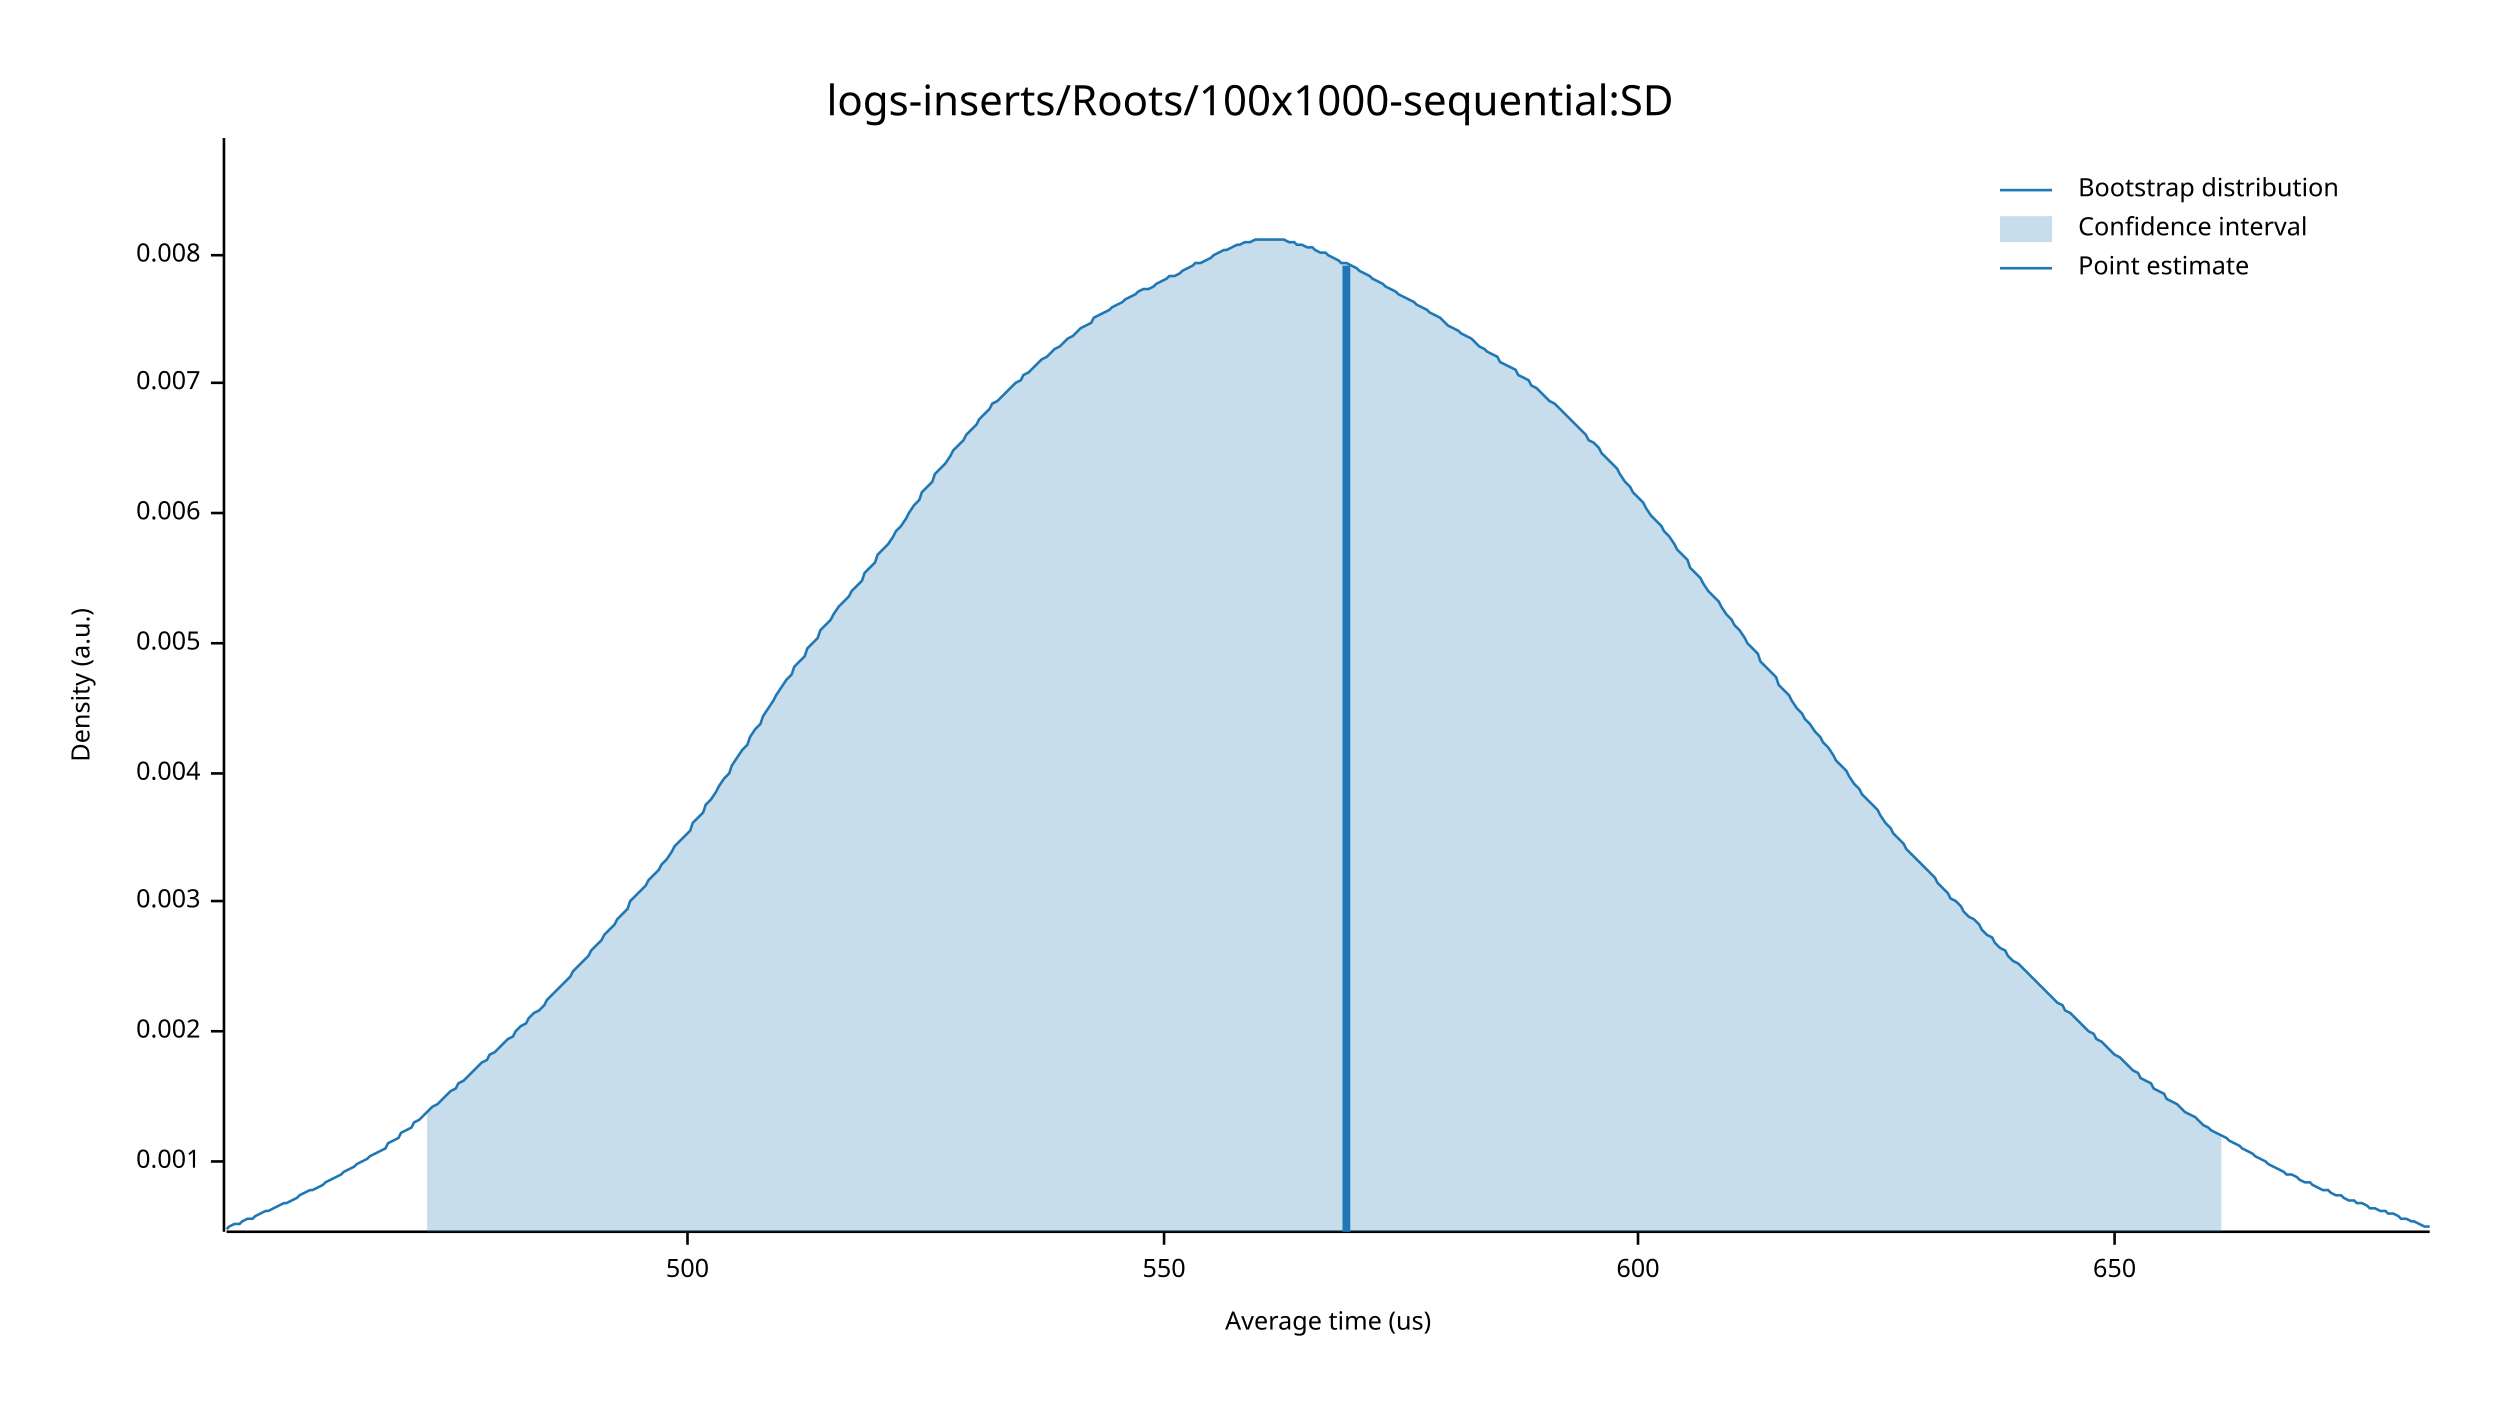
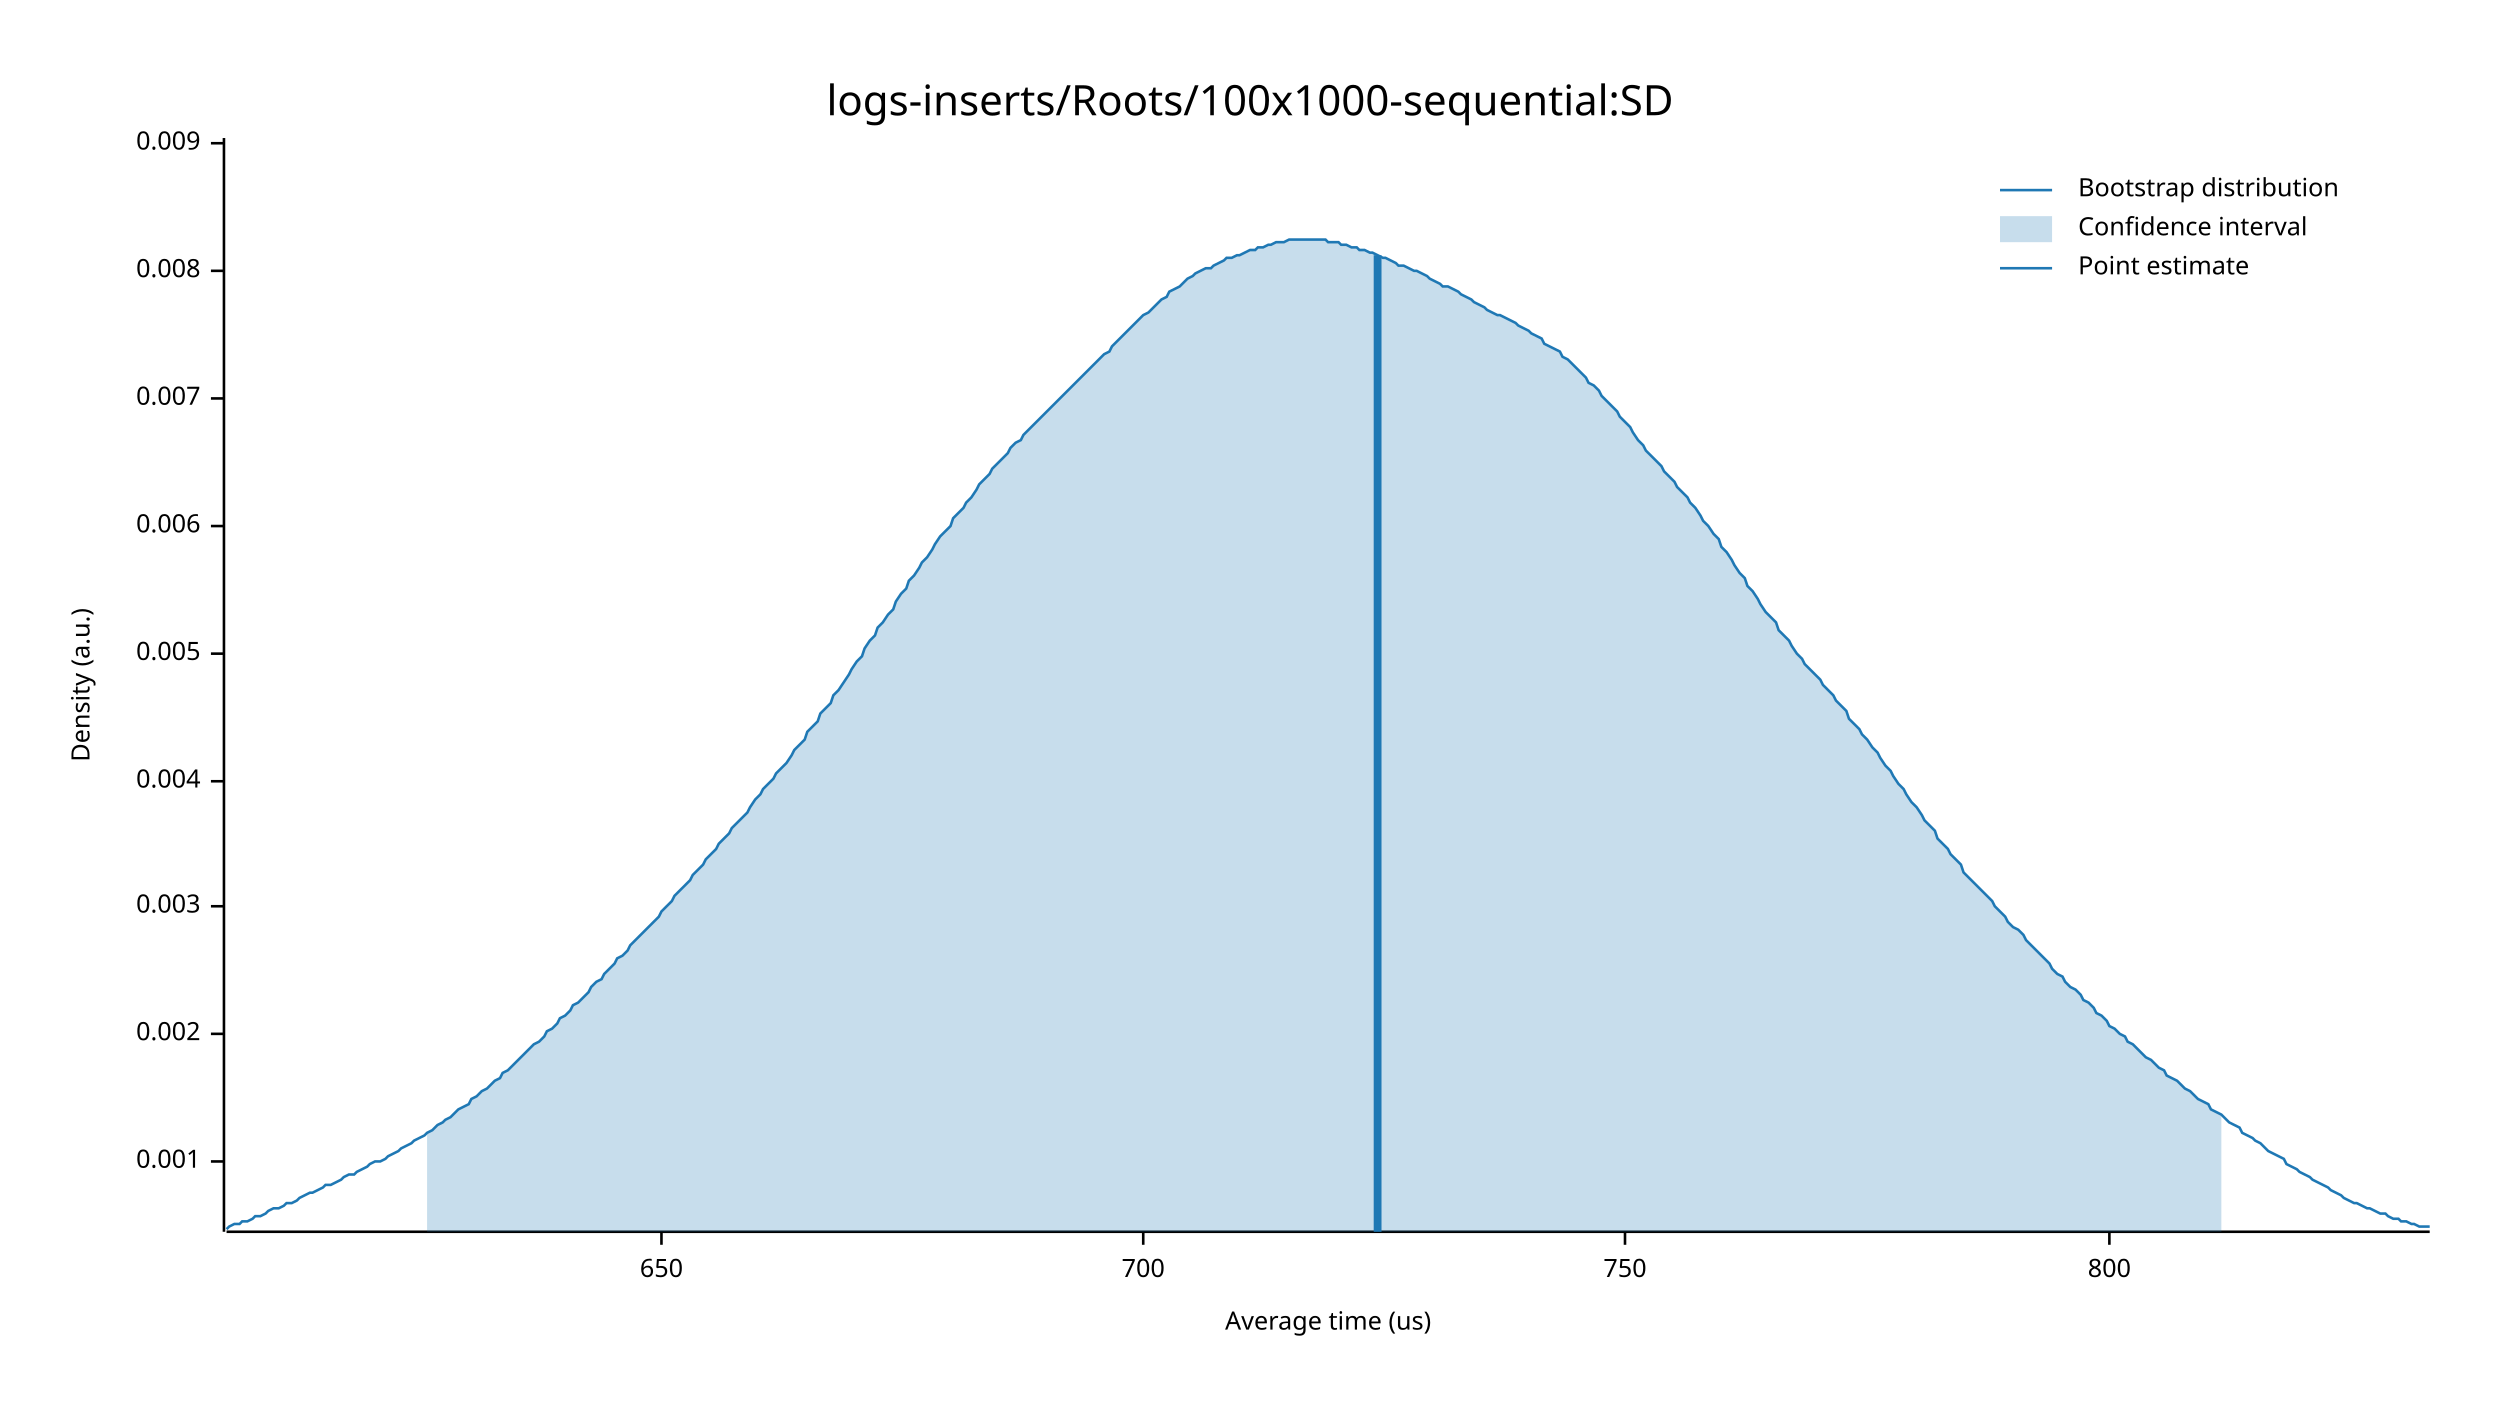
<svg xmlns="http://www.w3.org/2000/svg" width="960" height="540" viewBox="0 0 960 540">
  <text x="480" y="32" dy="0.76em" text-anchor="middle" font-family="sans-serif" font-size="16.129" opacity="1" fill="#000000">
logs-inserts/Roots/100x1000-sequential:SD
</text>
  <text x="27" y="263" dy="0.76em" text-anchor="middle" font-family="sans-serif" font-size="9.677" opacity="1" fill="#000000" transform="rotate(270, 27, 263)">
Density (a.u.)
</text>
  <text x="510" y="513" dy="-0.5ex" text-anchor="middle" font-family="sans-serif" font-size="9.677" opacity="1" fill="#000000">
Average time (us)
</text>
  <polyline fill="none" opacity="1" stroke="#000000" stroke-width="1" points="86,53 86,473 " />
  <text x="77" y="446" dy="0.5ex" text-anchor="end" font-family="sans-serif" font-size="9.677" opacity="1" fill="#000000">
0.001
</text>
  <polyline fill="none" opacity="1" stroke="#000000" stroke-width="1" points="81,446 86,446 " />
-   <text x="77" y="396" dy="0.5ex" text-anchor="end" font-family="sans-serif" font-size="9.677" opacity="1" fill="#000000">
+   <text x="77" y="397" dy="0.5ex" text-anchor="end" font-family="sans-serif" font-size="9.677" opacity="1" fill="#000000">
0.002
</text>
-   <polyline fill="none" opacity="1" stroke="#000000" stroke-width="1" points="81,396 86,396 " />
-   <text x="77" y="346" dy="0.5ex" text-anchor="end" font-family="sans-serif" font-size="9.677" opacity="1" fill="#000000">
+   <polyline fill="none" opacity="1" stroke="#000000" stroke-width="1" points="81,397 86,397 " />
+   <text x="77" y="348" dy="0.5ex" text-anchor="end" font-family="sans-serif" font-size="9.677" opacity="1" fill="#000000">
0.003
</text>
-   <polyline fill="none" opacity="1" stroke="#000000" stroke-width="1" points="81,346 86,346 " />
-   <text x="77" y="297" dy="0.5ex" text-anchor="end" font-family="sans-serif" font-size="9.677" opacity="1" fill="#000000">
+   <polyline fill="none" opacity="1" stroke="#000000" stroke-width="1" points="81,348 86,348 " />
+   <text x="77" y="300" dy="0.5ex" text-anchor="end" font-family="sans-serif" font-size="9.677" opacity="1" fill="#000000">
0.004
</text>
-   <polyline fill="none" opacity="1" stroke="#000000" stroke-width="1" points="81,297 86,297 " />
-   <text x="77" y="247" dy="0.5ex" text-anchor="end" font-family="sans-serif" font-size="9.677" opacity="1" fill="#000000">
+   <polyline fill="none" opacity="1" stroke="#000000" stroke-width="1" points="81,300 86,300 " />
+   <text x="77" y="251" dy="0.5ex" text-anchor="end" font-family="sans-serif" font-size="9.677" opacity="1" fill="#000000">
0.005
</text>
-   <polyline fill="none" opacity="1" stroke="#000000" stroke-width="1" points="81,247 86,247 " />
-   <text x="77" y="197" dy="0.5ex" text-anchor="end" font-family="sans-serif" font-size="9.677" opacity="1" fill="#000000">
+   <polyline fill="none" opacity="1" stroke="#000000" stroke-width="1" points="81,251 86,251 " />
+   <text x="77" y="202" dy="0.5ex" text-anchor="end" font-family="sans-serif" font-size="9.677" opacity="1" fill="#000000">
0.006
</text>
-   <polyline fill="none" opacity="1" stroke="#000000" stroke-width="1" points="81,197 86,197 " />
-   <text x="77" y="147" dy="0.5ex" text-anchor="end" font-family="sans-serif" font-size="9.677" opacity="1" fill="#000000">
+   <polyline fill="none" opacity="1" stroke="#000000" stroke-width="1" points="81,202 86,202 " />
+   <text x="77" y="153" dy="0.5ex" text-anchor="end" font-family="sans-serif" font-size="9.677" opacity="1" fill="#000000">
0.007
</text>
-   <polyline fill="none" opacity="1" stroke="#000000" stroke-width="1" points="81,147 86,147 " />
-   <text x="77" y="98" dy="0.5ex" text-anchor="end" font-family="sans-serif" font-size="9.677" opacity="1" fill="#000000">
+   <polyline fill="none" opacity="1" stroke="#000000" stroke-width="1" points="81,153 86,153 " />
+   <text x="77" y="104" dy="0.5ex" text-anchor="end" font-family="sans-serif" font-size="9.677" opacity="1" fill="#000000">
0.008
</text>
-   <polyline fill="none" opacity="1" stroke="#000000" stroke-width="1" points="81,98 86,98 " />
+   <polyline fill="none" opacity="1" stroke="#000000" stroke-width="1" points="81,104 86,104 " />
+   <text x="77" y="55" dy="0.5ex" text-anchor="end" font-family="sans-serif" font-size="9.677" opacity="1" fill="#000000">
+ 0.009
+ </text>
+   <polyline fill="none" opacity="1" stroke="#000000" stroke-width="1" points="81,55 86,55 " />
  <polyline fill="none" opacity="1" stroke="#000000" stroke-width="1" points="87,473 933,473 " />
-   <text x="264" y="483" dy="0.76em" text-anchor="middle" font-family="sans-serif" font-size="9.677" opacity="1" fill="#000000">
- 500
- </text>
-   <polyline fill="none" opacity="1" stroke="#000000" stroke-width="1" points="264,473 264,478 " />
-   <text x="447" y="483" dy="0.76em" text-anchor="middle" font-family="sans-serif" font-size="9.677" opacity="1" fill="#000000">
- 550
- </text>
-   <polyline fill="none" opacity="1" stroke="#000000" stroke-width="1" points="447,473 447,478 " />
-   <text x="629" y="483" dy="0.76em" text-anchor="middle" font-family="sans-serif" font-size="9.677" opacity="1" fill="#000000">
- 600
- </text>
-   <polyline fill="none" opacity="1" stroke="#000000" stroke-width="1" points="629,473 629,478 " />
-   <text x="812" y="483" dy="0.76em" text-anchor="middle" font-family="sans-serif" font-size="9.677" opacity="1" fill="#000000">
+   <text x="254" y="483" dy="0.76em" text-anchor="middle" font-family="sans-serif" font-size="9.677" opacity="1" fill="#000000">
650
</text>
-   <polyline fill="none" opacity="1" stroke="#000000" stroke-width="1" points="812,473 812,478 " />
-   <polyline fill="none" opacity="1" stroke="#1F78B4" stroke-width="1" points="87,472 88,471 90,470 92,470 93,469 95,468 97,468 98,467 100,466 102,465 103,465 105,464 107,463 109,462 110,462 112,461 114,460 115,459 117,458 119,457 120,457 122,456 124,455 125,454 127,453 129,452 131,451 132,450 134,449 136,448 137,447 139,446 141,445 142,444 144,443 146,442 148,441 149,439 151,438 153,437 154,435 156,434 158,433 159,431 161,430 163,428 164,427 166,425 168,424 170,422 171,421 173,419 175,418 176,416 178,415 180,413 181,412 183,410 185,408 187,407 188,405 190,404 192,402 193,401 195,399 197,398 198,396 200,394 202,393 203,391 205,389 207,388 209,386 210,384 212,382 214,380 215,379 217,377 219,375 220,373 222,371 224,369 226,367 227,365 229,363 231,361 232,359 234,357 236,355 237,353 239,351 241,349 242,346 244,344 246,342 248,340 249,338 251,336 253,334 254,332 256,330 258,327 259,325 261,323 263,321 265,319 266,316 268,314 270,312 271,309 273,307 275,304 276,302 278,299 280,297 281,294 283,291 285,288 287,286 288,283 290,280 292,278 293,275 295,272 297,269 298,267 300,264 302,261 304,259 305,256 307,254 309,252 310,249 312,247 314,245 315,242 317,240 319,238 320,236 322,233 324,231 326,229 327,227 329,225 331,223 332,220 334,218 336,216 337,213 339,211 341,209 343,206 344,204 346,202 348,199 349,197 351,194 353,192 354,189 356,187 358,185 359,182 361,180 363,178 365,175 366,173 368,171 370,169 371,167 373,165 375,163 376,161 378,159 380,157 381,155 383,154 385,152 387,150 388,149 390,147 392,146 393,144 395,143 397,141 398,140 400,138 402,137 404,135 405,134 407,133 409,131 410,130 412,129 414,127 415,126 417,125 419,124 420,122 422,121 424,120 426,119 427,118 429,117 431,116 432,115 434,114 436,113 437,112 439,111 441,111 443,110 444,109 446,108 448,107 449,106 451,106 453,105 454,104 456,103 458,102 459,101 461,101 463,100 465,99 466,98 468,97 470,96 471,96 473,95 475,94 476,94 478,93 480,93 482,92 483,92 485,92 487,92 488,92 490,92 492,92 493,92 495,93 497,93 498,94 500,94 502,95 504,95 505,96 507,97 509,97 510,98 512,99 514,100 515,101 517,101 519,102 521,103 522,104 524,105 526,106 527,107 529,108 531,109 532,110 534,111 536,112 537,113 539,114 541,115 543,116 544,117 546,118 548,119 549,120 551,121 553,122 554,123 556,125 558,126 560,127 561,128 563,129 565,130 566,131 568,133 570,134 571,135 573,136 575,137 576,139 578,140 580,141 582,142 583,144 585,145 587,146 588,148 590,149 592,151 593,152 595,154 597,155 599,157 600,158 602,160 604,162 605,163 607,165 609,167 610,169 612,170 614,172 615,174 617,176 619,178 621,180 622,182 624,185 626,187 627,189 629,191 631,193 632,195 634,198 636,200 638,202 639,204 641,206 643,209 644,211 646,213 648,215 649,218 651,220 653,222 654,224 656,227 658,229 660,231 661,233 663,236 665,238 666,240 668,242 670,245 671,247 673,249 675,251 676,254 678,256 680,258 682,260 683,263 685,265 687,267 688,269 690,272 692,274 693,276 695,278 697,281 699,283 700,285 702,287 704,290 705,292 707,294 709,296 710,298 712,301 714,303 715,305 717,307 719,309 721,311 722,313 724,316 726,318 727,320 729,322 731,324 732,326 734,328 736,330 738,332 739,333 741,335 743,337 744,339 746,341 748,343 749,345 751,346 753,348 754,350 756,352 758,353 760,355 761,357 763,359 765,360 766,362 768,364 770,365 771,367 773,369 775,370 777,372 778,373 780,375 782,377 783,378 785,380 787,382 788,383 790,385 792,386 793,388 795,389 797,391 799,393 800,394 802,396 804,397 805,399 807,400 809,402 810,403 812,405 814,406 816,408 817,409 819,411 821,412 822,414 824,415 826,416 827,418 829,419 831,420 832,422 834,423 836,424 838,426 839,427 841,428 843,429 844,430 846,432 848,433 849,434 851,435 853,436 855,437 856,438 858,439 860,440 861,441 863,442 865,443 866,444 868,445 870,446 871,447 873,448 875,449 877,450 878,451 880,451 882,452 883,453 885,454 887,454 888,455 890,456 892,457 894,457 895,458 897,459 899,459 900,460 902,461 904,461 905,462 907,462 909,463 910,464 912,464 914,465 916,465 917,466 919,466 921,467 922,468 924,468 926,469 927,469 929,470 931,471 933,471 " />
-   <polygon opacity="0.25" fill="#1F78B4" points="164,427 166,425 168,424 170,422 171,421 173,419 175,418 176,416 178,415 180,413 181,412 183,410 185,408 187,407 188,405 190,404 192,402 193,401 195,399 197,398 198,396 200,394 202,393 203,391 205,389 207,388 209,386 210,384 212,382 214,380 215,379 217,377 219,375 220,373 222,371 224,369 226,367 227,365 229,363 231,361 232,359 234,357 236,355 237,353 239,351 241,349 242,346 244,344 246,342 248,340 249,338 251,336 253,334 254,332 256,330 258,327 259,325 261,323 263,321 265,319 266,316 268,314 270,312 271,309 273,307 275,304 276,302 278,299 280,297 281,294 283,291 285,288 287,286 288,283 290,280 292,278 293,275 295,272 297,269 298,267 300,264 302,261 304,259 305,256 307,254 309,252 310,249 312,247 314,245 315,242 317,240 319,238 320,236 322,233 324,231 326,229 327,227 329,225 331,223 332,220 334,218 336,216 337,213 339,211 341,209 343,206 344,204 346,202 348,199 349,197 351,194 353,192 354,189 356,187 358,185 359,182 361,180 363,178 365,175 366,173 368,171 370,169 371,167 373,165 375,163 376,161 378,159 380,157 381,155 383,154 385,152 387,150 388,149 390,147 392,146 393,144 395,143 397,141 398,140 400,138 402,137 404,135 405,134 407,133 409,131 410,130 412,129 414,127 415,126 417,125 419,124 420,122 422,121 424,120 426,119 427,118 429,117 431,116 432,115 434,114 436,113 437,112 439,111 441,111 443,110 444,109 446,108 448,107 449,106 451,106 453,105 454,104 456,103 458,102 459,101 461,101 463,100 465,99 466,98 468,97 470,96 471,96 473,95 475,94 476,94 478,93 480,93 482,92 483,92 485,92 487,92 488,92 490,92 492,92 493,92 495,93 497,93 498,94 500,94 502,95 504,95 505,96 507,97 509,97 510,98 512,99 514,100 515,101 517,101 519,102 521,103 522,104 524,105 526,106 527,107 529,108 531,109 532,110 534,111 536,112 537,113 539,114 541,115 543,116 544,117 546,118 548,119 549,120 551,121 553,122 554,123 556,125 558,126 560,127 561,128 563,129 565,130 566,131 568,133 570,134 571,135 573,136 575,137 576,139 578,140 580,141 582,142 583,144 585,145 587,146 588,148 590,149 592,151 593,152 595,154 597,155 599,157 600,158 602,160 604,162 605,163 607,165 609,167 610,169 612,170 614,172 615,174 617,176 619,178 621,180 622,182 624,185 626,187 627,189 629,191 631,193 632,195 634,198 636,200 638,202 639,204 641,206 643,209 644,211 646,213 648,215 649,218 651,220 653,222 654,224 656,227 658,229 660,231 661,233 663,236 665,238 666,240 668,242 670,245 671,247 673,249 675,251 676,254 678,256 680,258 682,260 683,263 685,265 687,267 688,269 690,272 692,274 693,276 695,278 697,281 699,283 700,285 702,287 704,290 705,292 707,294 709,296 710,298 712,301 714,303 715,305 717,307 719,309 721,311 722,313 724,316 726,318 727,320 729,322 731,324 732,326 734,328 736,330 738,332 739,333 741,335 743,337 744,339 746,341 748,343 749,345 751,346 753,348 754,350 756,352 758,353 760,355 761,357 763,359 765,360 766,362 768,364 770,365 771,367 773,369 775,370 777,372 778,373 780,375 782,377 783,378 785,380 787,382 788,383 790,385 792,386 793,388 795,389 797,391 799,393 800,394 802,396 804,397 805,399 807,400 809,402 810,403 812,405 814,406 816,408 817,409 819,411 821,412 822,414 824,415 826,416 827,418 829,419 831,420 832,422 834,423 836,424 838,426 839,427 841,428 843,429 844,430 846,432 848,433 849,434 851,435 853,436 853,473 164,473 " />
-   <polyline fill="none" opacity="1" stroke="#1F78B4" stroke-width="3" points="517,473 517,102 " />
+   <polyline fill="none" opacity="1" stroke="#000000" stroke-width="1" points="254,473 254,478 " />
+   <text x="439" y="483" dy="0.76em" text-anchor="middle" font-family="sans-serif" font-size="9.677" opacity="1" fill="#000000">
+ 700
+ </text>
+   <polyline fill="none" opacity="1" stroke="#000000" stroke-width="1" points="439,473 439,478 " />
+   <text x="624" y="483" dy="0.76em" text-anchor="middle" font-family="sans-serif" font-size="9.677" opacity="1" fill="#000000">
+ 750
+ </text>
+   <polyline fill="none" opacity="1" stroke="#000000" stroke-width="1" points="624,473 624,478 " />
+   <text x="810" y="483" dy="0.76em" text-anchor="middle" font-family="sans-serif" font-size="9.677" opacity="1" fill="#000000">
+ 800
+ </text>
+   <polyline fill="none" opacity="1" stroke="#000000" stroke-width="1" points="810,473 810,478 " />
+   <polyline fill="none" opacity="1" stroke="#1F78B4" stroke-width="1" points="87,472 88,471 90,470 92,470 93,469 95,469 97,468 98,467 100,467 102,466 103,465 105,464 107,464 109,463 110,462 112,462 114,461 115,460 117,459 119,458 120,458 122,457 124,456 125,455 127,455 129,454 131,453 132,452 134,451 136,451 137,450 139,449 141,448 142,447 144,446 146,446 148,445 149,444 151,443 153,442 154,441 156,440 158,439 159,438 161,437 163,436 164,435 166,434 168,432 170,431 171,430 173,429 175,427 176,426 178,425 180,424 181,422 183,421 185,419 187,418 188,417 190,415 192,414 193,412 195,411 197,409 198,408 200,406 202,404 203,403 205,401 207,400 209,398 210,396 212,395 214,393 215,391 217,390 219,388 220,386 222,385 224,383 226,381 227,379 229,377 231,376 232,374 234,372 236,370 237,368 239,367 241,365 242,363 244,361 246,359 248,357 249,356 251,354 253,352 254,350 256,348 258,346 259,344 261,342 263,340 265,338 266,336 268,334 270,332 271,330 273,328 275,326 276,324 278,322 280,320 281,318 283,316 285,314 287,312 288,310 290,307 292,305 293,303 295,301 297,299 298,297 300,295 302,293 304,290 305,288 307,286 309,284 310,281 312,279 314,277 315,274 317,272 319,270 320,267 322,265 324,262 326,259 327,257 329,254 331,252 332,249 334,246 336,244 337,241 339,239 341,236 343,234 344,231 346,228 348,226 349,223 351,221 353,218 354,216 356,214 358,211 359,209 361,206 363,204 365,202 366,199 368,197 370,195 371,193 373,191 375,188 376,186 378,184 380,182 381,180 383,178 385,176 387,174 388,172 390,170 392,169 393,167 395,165 397,163 398,162 400,160 402,158 404,156 405,155 407,153 409,151 410,150 412,148 414,146 415,145 417,143 419,141 420,140 422,138 424,136 426,135 427,133 429,131 431,129 432,128 434,126 436,124 437,123 439,121 441,120 443,118 444,117 446,115 448,114 449,112 451,111 453,110 454,109 456,107 458,106 459,105 461,104 463,103 465,103 466,102 468,101 470,100 471,99 473,99 475,98 476,98 478,97 480,96 482,96 483,95 485,95 487,94 488,94 490,93 492,93 493,93 495,92 497,92 498,92 500,92 502,92 504,92 505,92 507,92 509,92 510,93 512,93 514,93 515,94 517,94 519,95 521,95 522,96 524,96 526,97 527,97 529,98 531,99 532,99 534,100 536,101 537,102 539,102 541,103 543,104 544,104 546,105 548,106 549,107 551,108 553,109 554,110 556,110 558,111 560,112 561,113 563,114 565,115 566,116 568,117 570,118 571,119 573,120 575,121 576,121 578,122 580,123 582,124 583,125 585,126 587,127 588,128 590,129 592,130 593,132 595,133 597,134 599,135 600,137 602,138 604,140 605,141 607,143 609,145 610,147 612,148 614,150 615,152 617,154 619,156 621,158 622,160 624,162 626,164 627,166 629,169 631,171 632,173 634,175 636,177 638,179 639,181 641,183 643,185 644,187 646,189 648,191 649,193 651,195 653,198 654,200 656,202 658,205 660,207 661,210 663,212 665,215 666,217 668,220 670,222 671,225 673,227 675,230 676,232 678,235 680,237 682,239 683,242 685,244 687,246 688,248 690,251 692,253 693,255 695,257 697,259 699,261 700,263 702,265 704,267 705,269 707,271 709,273 710,276 712,278 714,280 715,282 717,284 719,287 721,289 722,291 724,294 726,296 727,298 729,301 731,303 732,305 734,308 736,310 738,313 739,315 741,317 743,319 744,322 746,324 748,326 749,328 751,330 753,332 754,335 756,337 758,339 760,341 761,342 763,344 765,346 766,348 768,350 770,352 771,354 773,356 775,357 777,359 778,361 780,363 782,365 783,366 785,368 787,370 788,372 790,374 792,375 793,377 795,379 797,380 799,382 800,384 802,385 804,387 805,389 807,390 809,392 810,394 812,395 814,397 816,398 817,400 819,401 821,403 822,404 824,406 826,407 827,408 829,410 831,411 832,413 834,414 836,415 838,417 839,418 841,419 843,421 844,422 846,423 848,424 849,426 851,427 853,428 855,430 856,431 858,432 860,433 861,435 863,436 865,437 866,438 868,439 870,441 871,442 873,443 875,444 877,445 878,447 880,448 882,449 883,450 885,451 887,452 888,453 890,454 892,455 894,456 895,457 897,458 899,459 900,460 902,461 904,462 905,462 907,463 909,464 910,464 912,465 914,466 916,466 917,467 919,468 921,468 922,469 924,469 926,470 927,470 929,471 931,471 933,471 " />
+   <polygon opacity="0.25" fill="#1F78B4" points="164,435 166,434 168,432 170,431 171,430 173,429 175,427 176,426 178,425 180,424 181,422 183,421 185,419 187,418 188,417 190,415 192,414 193,412 195,411 197,409 198,408 200,406 202,404 203,403 205,401 207,400 209,398 210,396 212,395 214,393 215,391 217,390 219,388 220,386 222,385 224,383 226,381 227,379 229,377 231,376 232,374 234,372 236,370 237,368 239,367 241,365 242,363 244,361 246,359 248,357 249,356 251,354 253,352 254,350 256,348 258,346 259,344 261,342 263,340 265,338 266,336 268,334 270,332 271,330 273,328 275,326 276,324 278,322 280,320 281,318 283,316 285,314 287,312 288,310 290,307 292,305 293,303 295,301 297,299 298,297 300,295 302,293 304,290 305,288 307,286 309,284 310,281 312,279 314,277 315,274 317,272 319,270 320,267 322,265 324,262 326,259 327,257 329,254 331,252 332,249 334,246 336,244 337,241 339,239 341,236 343,234 344,231 346,228 348,226 349,223 351,221 353,218 354,216 356,214 358,211 359,209 361,206 363,204 365,202 366,199 368,197 370,195 371,193 373,191 375,188 376,186 378,184 380,182 381,180 383,178 385,176 387,174 388,172 390,170 392,169 393,167 395,165 397,163 398,162 400,160 402,158 404,156 405,155 407,153 409,151 410,150 412,148 414,146 415,145 417,143 419,141 420,140 422,138 424,136 426,135 427,133 429,131 431,129 432,128 434,126 436,124 437,123 439,121 441,120 443,118 444,117 446,115 448,114 449,112 451,111 453,110 454,109 456,107 458,106 459,105 461,104 463,103 465,103 466,102 468,101 470,100 471,99 473,99 475,98 476,98 478,97 480,96 482,96 483,95 485,95 487,94 488,94 490,93 492,93 493,93 495,92 497,92 498,92 500,92 502,92 504,92 505,92 507,92 509,92 510,93 512,93 514,93 515,94 517,94 519,95 521,95 522,96 524,96 526,97 527,97 529,98 531,99 532,99 534,100 536,101 537,102 539,102 541,103 543,104 544,104 546,105 548,106 549,107 551,108 553,109 554,110 556,110 558,111 560,112 561,113 563,114 565,115 566,116 568,117 570,118 571,119 573,120 575,121 576,121 578,122 580,123 582,124 583,125 585,126 587,127 588,128 590,129 592,130 593,132 595,133 597,134 599,135 600,137 602,138 604,140 605,141 607,143 609,145 610,147 612,148 614,150 615,152 617,154 619,156 621,158 622,160 624,162 626,164 627,166 629,169 631,171 632,173 634,175 636,177 638,179 639,181 641,183 643,185 644,187 646,189 648,191 649,193 651,195 653,198 654,200 656,202 658,205 660,207 661,210 663,212 665,215 666,217 668,220 670,222 671,225 673,227 675,230 676,232 678,235 680,237 682,239 683,242 685,244 687,246 688,248 690,251 692,253 693,255 695,257 697,259 699,261 700,263 702,265 704,267 705,269 707,271 709,273 710,276 712,278 714,280 715,282 717,284 719,287 721,289 722,291 724,294 726,296 727,298 729,301 731,303 732,305 734,308 736,310 738,313 739,315 741,317 743,319 744,322 746,324 748,326 749,328 751,330 753,332 754,335 756,337 758,339 760,341 761,342 763,344 765,346 766,348 768,350 770,352 771,354 773,356 775,357 777,359 778,361 780,363 782,365 783,366 785,368 787,370 788,372 790,374 792,375 793,377 795,379 797,380 799,382 800,384 802,385 804,387 805,389 807,390 809,392 810,394 812,395 814,397 816,398 817,400 819,401 821,403 822,404 824,406 826,407 827,408 829,410 831,411 832,413 834,414 836,415 838,417 839,418 841,419 843,421 844,422 846,423 848,424 849,426 851,427 853,428 853,473 164,473 " />
+   <polyline fill="none" opacity="1" stroke="#1F78B4" stroke-width="3" points="529,473 529,98 " />
  <text x="798" y="68" dy="0.76em" text-anchor="start" font-family="sans-serif" font-size="9.677" opacity="1" fill="#000000">
Bootstrap distribution
</text>
  <text x="798" y="83" dy="0.76em" text-anchor="start" font-family="sans-serif" font-size="9.677" opacity="1" fill="#000000">
Confidence interval
</text>
  <text x="798" y="98" dy="0.76em" text-anchor="start" font-family="sans-serif" font-size="9.677" opacity="1" fill="#000000">
Point estimate
</text>
  <polyline fill="none" opacity="1" stroke="#1F78B4" stroke-width="1" points="768,73 788,73 " />
  <rect x="768" y="83" width="20" height="10" opacity="0.25" fill="#1F78B4" stroke="none" />
  <polyline fill="none" opacity="1" stroke="#1F78B4" stroke-width="1" points="768,103 788,103 " />
</svg>
